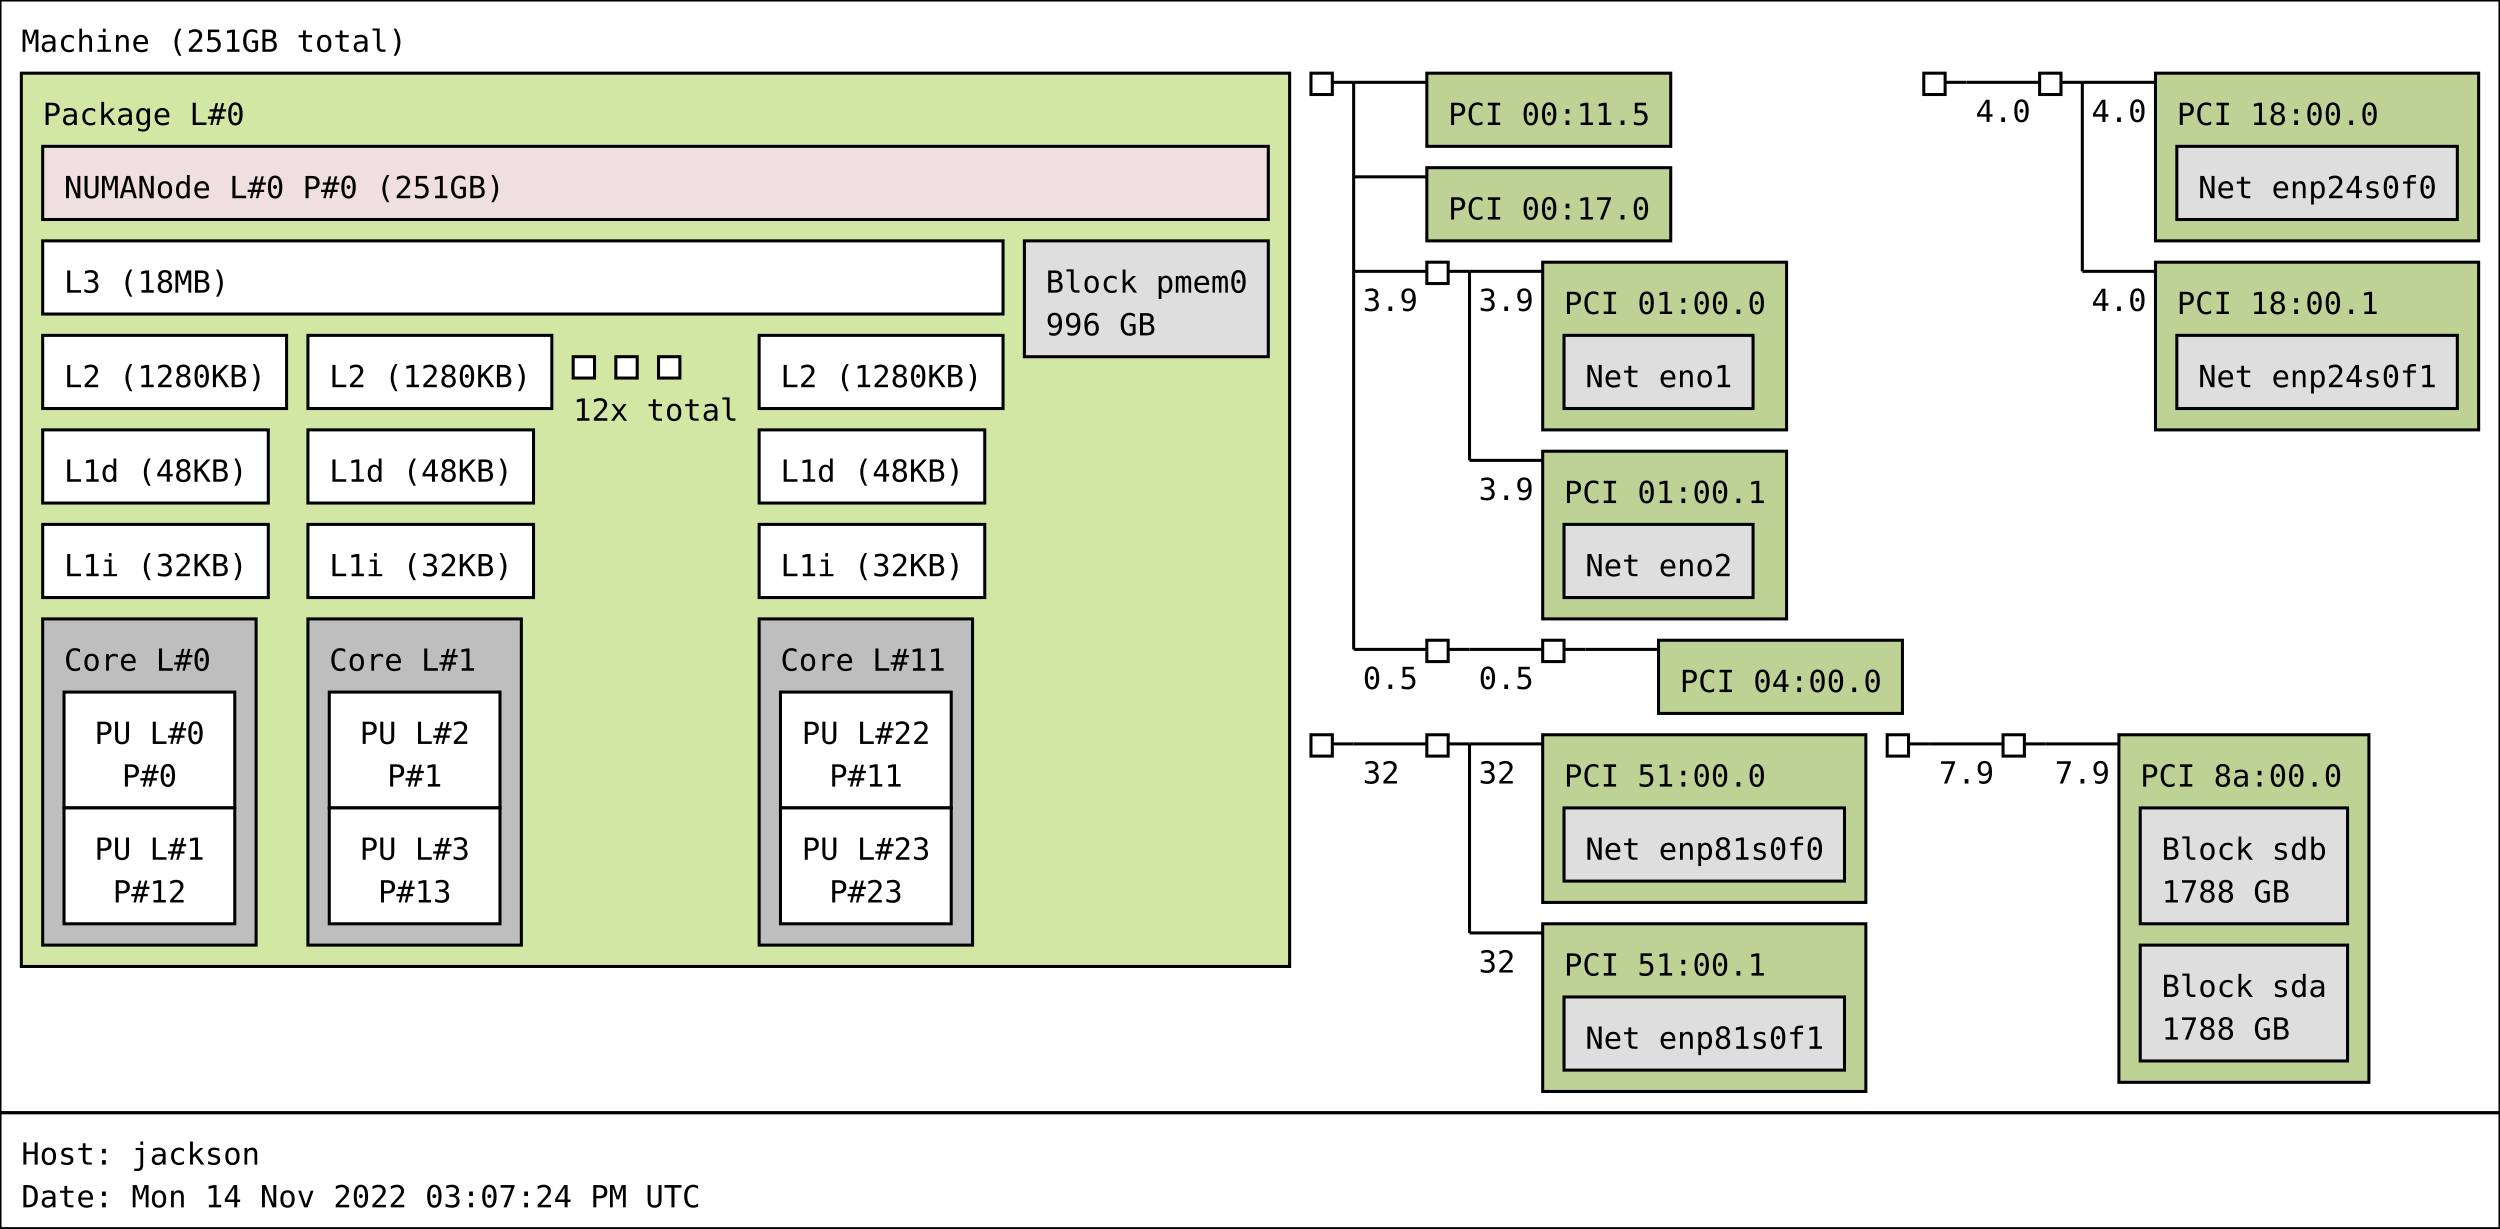
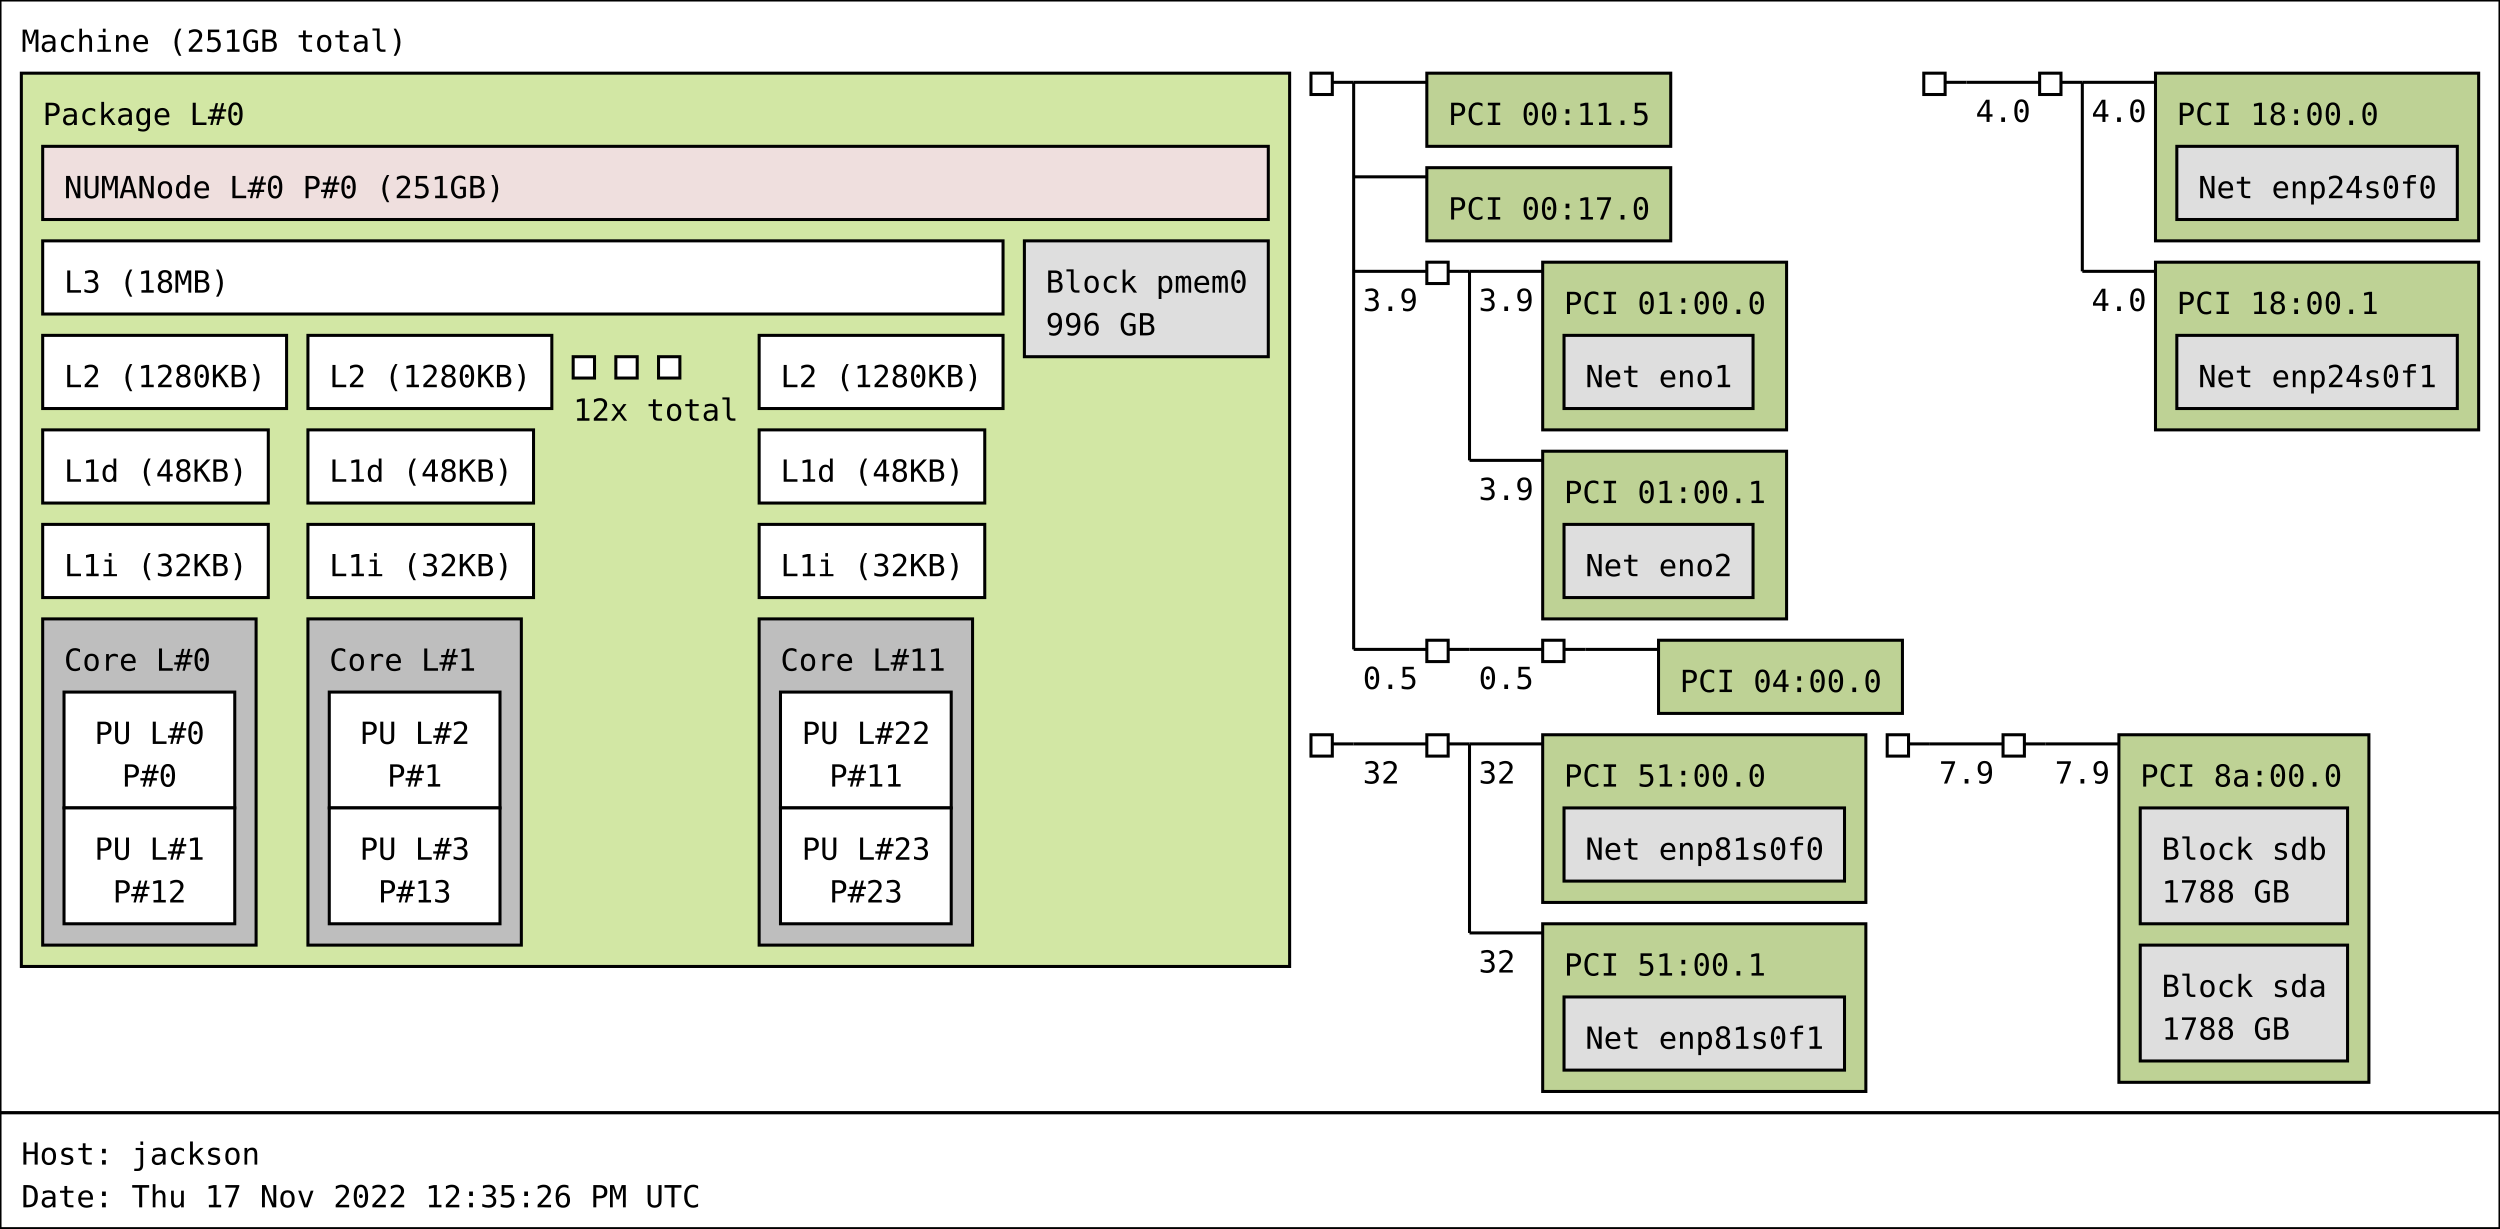
<svg xmlns="http://www.w3.org/2000/svg" width="820px" height="403px" viewBox="0 0 820px 403px" version="1.1">
  <rect id="Machine_0_rect" class="Machine" x="0" y="0" width="820" height="365" fill="rgb(255,255,255)" stroke="rgb(0,0,0)" stroke-width="1" />
  <text id="Machine_0_text" class="Machine" font-family="Monospace" x="7" y="17" fill="rgb(0,0,0)" font-size="10px">Machine (251GB total)</text>
  <rect id="Package_0_rect" class="Package" x="7" y="24" width="416" height="293" fill="rgb(210,231,164)" stroke="rgb(0,0,0)" stroke-width="1" />
  <text id="Package_0_text" class="Package" font-family="Monospace" x="14" y="41" fill="rgb(0,0,0)" font-size="10px">Package L#0</text>
  <rect id="L3_0_rect" class="L3" x="14" y="79" width="315" height="24" fill="rgb(255,255,255)" stroke="rgb(0,0,0)" stroke-width="1" />
  <text id="L3_0_text" class="L3" font-family="Monospace" x="21" y="96" fill="rgb(0,0,0)" font-size="10px">L3 (18MB)</text>
  <rect id="L2_0_rect" class="L2" x="14" y="110" width="80" height="24" fill="rgb(255,255,255)" stroke="rgb(0,0,0)" stroke-width="1" />
  <text id="L2_0_text" class="L2" font-family="Monospace" x="21" y="127" fill="rgb(0,0,0)" font-size="10px">L2 (1280KB)</text>
  <rect id="L1d_0_rect" class="L1d" x="14" y="141" width="74" height="24" fill="rgb(255,255,255)" stroke="rgb(0,0,0)" stroke-width="1" />
  <text id="L1d_0_text" class="L1d" font-family="Monospace" x="21" y="158" fill="rgb(0,0,0)" font-size="10px">L1d (48KB)</text>
  <rect id="L1i_0_rect" class="L1i" x="14" y="172" width="74" height="24" fill="rgb(255,255,255)" stroke="rgb(0,0,0)" stroke-width="1" />
  <text id="L1i_0_text" class="L1i" font-family="Monospace" x="21" y="189" fill="rgb(0,0,0)" font-size="10px">L1i (32KB)</text>
  <rect id="Core_0_rect" class="Core" x="14" y="203" width="70" height="107" fill="rgb(190,190,190)" stroke="rgb(0,0,0)" stroke-width="1" />
  <text id="Core_0_text" class="Core" font-family="Monospace" x="21" y="220" fill="rgb(0,0,0)" font-size="10px">Core L#0</text>
  <rect id="PU_0_rect" class="PU" x="21" y="227" width="56" height="38" fill="rgb(255,255,255)" stroke="rgb(0,0,0)" stroke-width="1" />
  <text id="PU_0_text" class="PU" font-family="Monospace" x="31" y="244" fill="rgb(0,0,0)" font-size="10px">PU L#0</text>
  <text id="PU_0_text_1" class="PU" font-family="Monospace" x="40" y="258" fill="rgb(0,0,0)" font-size="10px">P#0</text>
  <rect id="PU_1_rect" class="PU" x="21" y="265" width="56" height="38" fill="rgb(255,255,255)" stroke="rgb(0,0,0)" stroke-width="1" />
  <text id="PU_1_text" class="PU" font-family="Monospace" x="31" y="282" fill="rgb(0,0,0)" font-size="10px">PU L#1</text>
  <text id="PU_1_text_1" class="PU" font-family="Monospace" x="37" y="296" fill="rgb(0,0,0)" font-size="10px">P#12</text>
  <rect id="L2_1_rect" class="L2" x="101" y="110" width="80" height="24" fill="rgb(255,255,255)" stroke="rgb(0,0,0)" stroke-width="1" />
  <text id="L2_1_text" class="L2" font-family="Monospace" x="108" y="127" fill="rgb(0,0,0)" font-size="10px">L2 (1280KB)</text>
  <rect id="L1d_1_rect" class="L1d" x="101" y="141" width="74" height="24" fill="rgb(255,255,255)" stroke="rgb(0,0,0)" stroke-width="1" />
  <text id="L1d_1_text" class="L1d" font-family="Monospace" x="108" y="158" fill="rgb(0,0,0)" font-size="10px">L1d (48KB)</text>
  <rect id="L1i_1_rect" class="L1i" x="101" y="172" width="74" height="24" fill="rgb(255,255,255)" stroke="rgb(0,0,0)" stroke-width="1" />
  <text id="L1i_1_text" class="L1i" font-family="Monospace" x="108" y="189" fill="rgb(0,0,0)" font-size="10px">L1i (32KB)</text>
  <rect id="Core_1_rect" class="Core" x="101" y="203" width="70" height="107" fill="rgb(190,190,190)" stroke="rgb(0,0,0)" stroke-width="1" />
  <text id="Core_1_text" class="Core" font-family="Monospace" x="108" y="220" fill="rgb(0,0,0)" font-size="10px">Core L#1</text>
  <rect id="PU_2_rect" class="PU" x="108" y="227" width="56" height="38" fill="rgb(255,255,255)" stroke="rgb(0,0,0)" stroke-width="1" />
  <text id="PU_2_text" class="PU" font-family="Monospace" x="118" y="244" fill="rgb(0,0,0)" font-size="10px">PU L#2</text>
  <text id="PU_2_text_1" class="PU" font-family="Monospace" x="127" y="258" fill="rgb(0,0,0)" font-size="10px">P#1</text>
  <rect id="PU_3_rect" class="PU" x="108" y="265" width="56" height="38" fill="rgb(255,255,255)" stroke="rgb(0,0,0)" stroke-width="1" />
  <text id="PU_3_text" class="PU" font-family="Monospace" x="118" y="282" fill="rgb(0,0,0)" font-size="10px">PU L#3</text>
  <text id="PU_3_text_1" class="PU" font-family="Monospace" x="124" y="296" fill="rgb(0,0,0)" font-size="10px">P#13</text>
  <rect id="L2_2_rect" class="L2" x="188" y="117" width="7" height="7" fill="rgb(255,255,255)" stroke="rgb(0,0,0)" stroke-width="1" />
  <rect id="L2_2_rect" class="L2" x="202" y="117" width="7" height="7" fill="rgb(255,255,255)" stroke="rgb(0,0,0)" stroke-width="1" />
  <rect id="L2_2_rect" class="L2" x="216" y="117" width="7" height="7" fill="rgb(255,255,255)" stroke="rgb(0,0,0)" stroke-width="1" />
  <text id="L2_2_text" class="L2" font-family="Monospace" x="188" y="138" fill="rgb(0,0,0)" font-size="10px">12x total</text>
  <rect id="L2_11_rect" class="L2" x="249" y="110" width="80" height="24" fill="rgb(255,255,255)" stroke="rgb(0,0,0)" stroke-width="1" />
  <text id="L2_11_text" class="L2" font-family="Monospace" x="256" y="127" fill="rgb(0,0,0)" font-size="10px">L2 (1280KB)</text>
  <rect id="L1d_11_rect" class="L1d" x="249" y="141" width="74" height="24" fill="rgb(255,255,255)" stroke="rgb(0,0,0)" stroke-width="1" />
  <text id="L1d_11_text" class="L1d" font-family="Monospace" x="256" y="158" fill="rgb(0,0,0)" font-size="10px">L1d (48KB)</text>
  <rect id="L1i_11_rect" class="L1i" x="249" y="172" width="74" height="24" fill="rgb(255,255,255)" stroke="rgb(0,0,0)" stroke-width="1" />
  <text id="L1i_11_text" class="L1i" font-family="Monospace" x="256" y="189" fill="rgb(0,0,0)" font-size="10px">L1i (32KB)</text>
  <rect id="Core_11_rect" class="Core" x="249" y="203" width="70" height="107" fill="rgb(190,190,190)" stroke="rgb(0,0,0)" stroke-width="1" />
  <text id="Core_11_text" class="Core" font-family="Monospace" x="256" y="220" fill="rgb(0,0,0)" font-size="10px">Core L#11</text>
  <rect id="PU_22_rect" class="PU" x="256" y="227" width="56" height="38" fill="rgb(255,255,255)" stroke="rgb(0,0,0)" stroke-width="1" />
  <text id="PU_22_text" class="PU" font-family="Monospace" x="263" y="244" fill="rgb(0,0,0)" font-size="10px">PU L#22</text>
  <text id="PU_22_text_1" class="PU" font-family="Monospace" x="272" y="258" fill="rgb(0,0,0)" font-size="10px">P#11</text>
  <rect id="PU_23_rect" class="PU" x="256" y="265" width="56" height="38" fill="rgb(255,255,255)" stroke="rgb(0,0,0)" stroke-width="1" />
  <text id="PU_23_text" class="PU" font-family="Monospace" x="263" y="282" fill="rgb(0,0,0)" font-size="10px">PU L#23</text>
  <text id="PU_23_text_1" class="PU" font-family="Monospace" x="272" y="296" fill="rgb(0,0,0)" font-size="10px">P#23</text>
  <rect id="NUMANode_0_rect" class="NUMANode" x="14" y="48" width="402" height="24" fill="rgb(239,223,222)" stroke="rgb(0,0,0)" stroke-width="1" />
  <text id="NUMANode_0_text" class="NUMANode" font-family="Monospace" x="21" y="65" fill="rgb(0,0,0)" font-size="10px">NUMANode L#0 P#0 (251GB)</text>
  <rect id="Block_0_rect" class="Block" x="336" y="79" width="80" height="38" fill="rgb(222,222,222)" stroke="rgb(0,0,0)" stroke-width="1" />
  <text id="Block_0_text" class="Block" font-family="Monospace" x="343" y="96" fill="rgb(0,0,0)" font-size="10px">Block pmem0</text>
  <text id="Block_0_text_1" class="Block" font-family="Monospace" x="343" y="110" fill="rgb(0,0,0)" font-size="10px">996 GB</text>
  <rect id="HostBridge_0_rect" class="HostBridge" x="430" y="24" width="7" height="7" fill="rgb(255,255,255)" stroke="rgb(0,0,0)" stroke-width="1" />
  <line id="HostBridge_0_line" class="HostBridge" x1="437" y1="27" x2="444" y2="27" stroke="rgb(0,0,0)" stroke-width="1" />
  <line id="HostBridge_0_line_2" class="HostBridge" x1="444" y1="27" x2="468" y2="27" stroke="rgb(0,0,0)" stroke-width="1" />
  <line id="HostBridge_0_line_3" class="HostBridge" x1="444" y1="58" x2="468" y2="58" stroke="rgb(0,0,0)" stroke-width="1" />
  <line id="HostBridge_0_line_4" class="HostBridge" x1="444" y1="89" x2="468" y2="89" stroke="rgb(0,0,0)" stroke-width="1" />
  <text id="HostBridge_0_text_4" class="HostBridge" font-family="Monospace" x="447" y="102" fill="rgb(0,0,0)" font-size="10px">3.9</text>
  <line id="HostBridge_0_line_5" class="HostBridge" x1="444" y1="213" x2="468" y2="213" stroke="rgb(0,0,0)" stroke-width="1" />
  <text id="HostBridge_0_text_5" class="HostBridge" font-family="Monospace" x="447" y="226" fill="rgb(0,0,0)" font-size="10px">0.5</text>
  <line id="HostBridge_0_line_1" class="HostBridge" x1="444" y1="27" x2="444" y2="213" stroke="rgb(0,0,0)" stroke-width="1" />
  <rect id="PCI_0_rect" class="PCI" x="468" y="24" width="80" height="24" fill="rgb(190,210,149)" stroke="rgb(0,0,0)" stroke-width="1" />
  <text id="PCI_0_text" class="PCI" font-family="Monospace" x="475" y="41" fill="rgb(0,0,0)" font-size="10px">PCI 00:11.5</text>
  <rect id="PCI_1_rect" class="PCI" x="468" y="55" width="80" height="24" fill="rgb(190,210,149)" stroke="rgb(0,0,0)" stroke-width="1" />
  <text id="PCI_1_text" class="PCI" font-family="Monospace" x="475" y="72" fill="rgb(0,0,0)" font-size="10px">PCI 00:17.0</text>
  <rect id="PCIBridge_1_rect" class="PCIBridge" x="468" y="86" width="7" height="7" fill="rgb(255,255,255)" stroke="rgb(0,0,0)" stroke-width="1" />
  <line id="PCIBridge_1_line" class="PCIBridge" x1="475" y1="89" x2="482" y2="89" stroke="rgb(0,0,0)" stroke-width="1" />
  <line id="PCIBridge_1_line_2" class="PCIBridge" x1="482" y1="89" x2="506" y2="89" stroke="rgb(0,0,0)" stroke-width="1" />
  <text id="PCIBridge_1_text_2" class="PCIBridge" font-family="Monospace" x="485" y="102" fill="rgb(0,0,0)" font-size="10px">3.9</text>
  <line id="PCIBridge_1_line_3" class="PCIBridge" x1="482" y1="151" x2="506" y2="151" stroke="rgb(0,0,0)" stroke-width="1" />
  <text id="PCIBridge_1_text_3" class="PCIBridge" font-family="Monospace" x="485" y="164" fill="rgb(0,0,0)" font-size="10px">3.9</text>
  <line id="PCIBridge_1_line_1" class="PCIBridge" x1="482" y1="89" x2="482" y2="151" stroke="rgb(0,0,0)" stroke-width="1" />
  <rect id="PCI_2_rect" class="PCI" x="506" y="86" width="80" height="55" fill="rgb(190,210,149)" stroke="rgb(0,0,0)" stroke-width="1" />
  <text id="PCI_2_text" class="PCI" font-family="Monospace" x="513" y="103" fill="rgb(0,0,0)" font-size="10px">PCI 01:00.0</text>
  <rect id="Net_1_rect" class="Net" x="513" y="110" width="62" height="24" fill="rgb(222,222,222)" stroke="rgb(0,0,0)" stroke-width="1" />
  <text id="Net_1_text" class="Net" font-family="Monospace" x="520" y="127" fill="rgb(0,0,0)" font-size="10px">Net eno1</text>
  <rect id="PCI_3_rect" class="PCI" x="506" y="148" width="80" height="55" fill="rgb(190,210,149)" stroke="rgb(0,0,0)" stroke-width="1" />
  <text id="PCI_3_text" class="PCI" font-family="Monospace" x="513" y="165" fill="rgb(0,0,0)" font-size="10px">PCI 01:00.1</text>
  <rect id="Net_2_rect" class="Net" x="513" y="172" width="62" height="24" fill="rgb(222,222,222)" stroke="rgb(0,0,0)" stroke-width="1" />
  <text id="Net_2_text" class="Net" font-family="Monospace" x="520" y="189" fill="rgb(0,0,0)" font-size="10px">Net eno2</text>
  <rect id="PCIBridge_2_rect" class="PCIBridge" x="468" y="210" width="7" height="7" fill="rgb(255,255,255)" stroke="rgb(0,0,0)" stroke-width="1" />
  <line id="PCIBridge_2_line" class="PCIBridge" x1="475" y1="213" x2="482" y2="213" stroke="rgb(0,0,0)" stroke-width="1" />
  <line id="PCIBridge_2_line_2" class="PCIBridge" x1="482" y1="213" x2="506" y2="213" stroke="rgb(0,0,0)" stroke-width="1" />
  <text id="PCIBridge_2_text_2" class="PCIBridge" font-family="Monospace" x="485" y="226" fill="rgb(0,0,0)" font-size="10px">0.5</text>
  <line id="PCIBridge_2_line_1" class="PCIBridge" x1="482" y1="213" x2="482" y2="213" stroke="rgb(0,0,0)" stroke-width="1" />
  <rect id="PCIBridge_3_rect" class="PCIBridge" x="506" y="210" width="7" height="7" fill="rgb(255,255,255)" stroke="rgb(0,0,0)" stroke-width="1" />
  <line id="PCIBridge_3_line" class="PCIBridge" x1="513" y1="213" x2="520" y2="213" stroke="rgb(0,0,0)" stroke-width="1" />
  <line id="PCIBridge_3_line_2" class="PCIBridge" x1="520" y1="213" x2="544" y2="213" stroke="rgb(0,0,0)" stroke-width="1" />
  <line id="PCIBridge_3_line_1" class="PCIBridge" x1="520" y1="213" x2="520" y2="213" stroke="rgb(0,0,0)" stroke-width="1" />
  <rect id="PCI_4_rect" class="PCI" x="544" y="210" width="80" height="24" fill="rgb(190,210,149)" stroke="rgb(0,0,0)" stroke-width="1" />
  <text id="PCI_4_text" class="PCI" font-family="Monospace" x="551" y="227" fill="rgb(0,0,0)" font-size="10px">PCI 04:00.0</text>
  <rect id="HostBridge_4_rect" class="HostBridge" x="631" y="24" width="7" height="7" fill="rgb(255,255,255)" stroke="rgb(0,0,0)" stroke-width="1" />
  <line id="HostBridge_4_line" class="HostBridge" x1="638" y1="27" x2="645" y2="27" stroke="rgb(0,0,0)" stroke-width="1" />
  <line id="HostBridge_4_line_2" class="HostBridge" x1="645" y1="27" x2="669" y2="27" stroke="rgb(0,0,0)" stroke-width="1" />
  <text id="HostBridge_4_text_2" class="HostBridge" font-family="Monospace" x="648" y="40" fill="rgb(0,0,0)" font-size="10px">4.0</text>
  <line id="HostBridge_4_line_1" class="HostBridge" x1="645" y1="27" x2="645" y2="27" stroke="rgb(0,0,0)" stroke-width="1" />
  <rect id="PCIBridge_5_rect" class="PCIBridge" x="669" y="24" width="7" height="7" fill="rgb(255,255,255)" stroke="rgb(0,0,0)" stroke-width="1" />
  <line id="PCIBridge_5_line" class="PCIBridge" x1="676" y1="27" x2="683" y2="27" stroke="rgb(0,0,0)" stroke-width="1" />
  <line id="PCIBridge_5_line_2" class="PCIBridge" x1="683" y1="27" x2="707" y2="27" stroke="rgb(0,0,0)" stroke-width="1" />
  <text id="PCIBridge_5_text_2" class="PCIBridge" font-family="Monospace" x="686" y="40" fill="rgb(0,0,0)" font-size="10px">4.0</text>
  <line id="PCIBridge_5_line_3" class="PCIBridge" x1="683" y1="89" x2="707" y2="89" stroke="rgb(0,0,0)" stroke-width="1" />
  <text id="PCIBridge_5_text_3" class="PCIBridge" font-family="Monospace" x="686" y="102" fill="rgb(0,0,0)" font-size="10px">4.0</text>
  <line id="PCIBridge_5_line_1" class="PCIBridge" x1="683" y1="27" x2="683" y2="89" stroke="rgb(0,0,0)" stroke-width="1" />
  <rect id="PCI_5_rect" class="PCI" x="707" y="24" width="106" height="55" fill="rgb(190,210,149)" stroke="rgb(0,0,0)" stroke-width="1" />
  <text id="PCI_5_text" class="PCI" font-family="Monospace" x="714" y="41" fill="rgb(0,0,0)" font-size="10px">PCI 18:00.0</text>
  <rect id="Net_3_rect" class="Net" x="714" y="48" width="92" height="24" fill="rgb(222,222,222)" stroke="rgb(0,0,0)" stroke-width="1" />
  <text id="Net_3_text" class="Net" font-family="Monospace" x="721" y="65" fill="rgb(0,0,0)" font-size="10px">Net enp24s0f0</text>
  <rect id="PCI_6_rect" class="PCI" x="707" y="86" width="106" height="55" fill="rgb(190,210,149)" stroke="rgb(0,0,0)" stroke-width="1" />
  <text id="PCI_6_text" class="PCI" font-family="Monospace" x="714" y="103" fill="rgb(0,0,0)" font-size="10px">PCI 18:00.1</text>
  <rect id="Net_4_rect" class="Net" x="714" y="110" width="92" height="24" fill="rgb(222,222,222)" stroke="rgb(0,0,0)" stroke-width="1" />
  <text id="Net_4_text" class="Net" font-family="Monospace" x="721" y="127" fill="rgb(0,0,0)" font-size="10px">Net enp24s0f1</text>
  <rect id="HostBridge_6_rect" class="HostBridge" x="430" y="241" width="7" height="7" fill="rgb(255,255,255)" stroke="rgb(0,0,0)" stroke-width="1" />
  <line id="HostBridge_6_line" class="HostBridge" x1="437" y1="244" x2="444" y2="244" stroke="rgb(0,0,0)" stroke-width="1" />
  <line id="HostBridge_6_line_2" class="HostBridge" x1="444" y1="244" x2="468" y2="244" stroke="rgb(0,0,0)" stroke-width="1" />
  <text id="HostBridge_6_text_2" class="HostBridge" font-family="Monospace" x="447" y="257" fill="rgb(0,0,0)" font-size="10px">32</text>
  <line id="HostBridge_6_line_1" class="HostBridge" x1="444" y1="244" x2="444" y2="244" stroke="rgb(0,0,0)" stroke-width="1" />
  <rect id="PCIBridge_7_rect" class="PCIBridge" x="468" y="241" width="7" height="7" fill="rgb(255,255,255)" stroke="rgb(0,0,0)" stroke-width="1" />
  <line id="PCIBridge_7_line" class="PCIBridge" x1="475" y1="244" x2="482" y2="244" stroke="rgb(0,0,0)" stroke-width="1" />
  <line id="PCIBridge_7_line_2" class="PCIBridge" x1="482" y1="244" x2="506" y2="244" stroke="rgb(0,0,0)" stroke-width="1" />
  <text id="PCIBridge_7_text_2" class="PCIBridge" font-family="Monospace" x="485" y="257" fill="rgb(0,0,0)" font-size="10px">32</text>
  <line id="PCIBridge_7_line_3" class="PCIBridge" x1="482" y1="306" x2="506" y2="306" stroke="rgb(0,0,0)" stroke-width="1" />
  <text id="PCIBridge_7_text_3" class="PCIBridge" font-family="Monospace" x="485" y="319" fill="rgb(0,0,0)" font-size="10px">32</text>
  <line id="PCIBridge_7_line_1" class="PCIBridge" x1="482" y1="244" x2="482" y2="306" stroke="rgb(0,0,0)" stroke-width="1" />
  <rect id="PCI_7_rect" class="PCI" x="506" y="241" width="106" height="55" fill="rgb(190,210,149)" stroke="rgb(0,0,0)" stroke-width="1" />
  <text id="PCI_7_text" class="PCI" font-family="Monospace" x="513" y="258" fill="rgb(0,0,0)" font-size="10px">PCI 51:00.0</text>
  <rect id="Net_5_rect" class="Net" x="513" y="265" width="92" height="24" fill="rgb(222,222,222)" stroke="rgb(0,0,0)" stroke-width="1" />
  <text id="Net_5_text" class="Net" font-family="Monospace" x="520" y="282" fill="rgb(0,0,0)" font-size="10px">Net enp81s0f0</text>
  <rect id="PCI_8_rect" class="PCI" x="506" y="303" width="106" height="55" fill="rgb(190,210,149)" stroke="rgb(0,0,0)" stroke-width="1" />
  <text id="PCI_8_text" class="PCI" font-family="Monospace" x="513" y="320" fill="rgb(0,0,0)" font-size="10px">PCI 51:00.1</text>
  <rect id="Net_6_rect" class="Net" x="513" y="327" width="92" height="24" fill="rgb(222,222,222)" stroke="rgb(0,0,0)" stroke-width="1" />
  <text id="Net_6_text" class="Net" font-family="Monospace" x="520" y="344" fill="rgb(0,0,0)" font-size="10px">Net enp81s0f1</text>
  <rect id="HostBridge_8_rect" class="HostBridge" x="619" y="241" width="7" height="7" fill="rgb(255,255,255)" stroke="rgb(0,0,0)" stroke-width="1" />
  <line id="HostBridge_8_line" class="HostBridge" x1="626" y1="244" x2="633" y2="244" stroke="rgb(0,0,0)" stroke-width="1" />
  <line id="HostBridge_8_line_2" class="HostBridge" x1="633" y1="244" x2="657" y2="244" stroke="rgb(0,0,0)" stroke-width="1" />
  <text id="HostBridge_8_text_2" class="HostBridge" font-family="Monospace" x="636" y="257" fill="rgb(0,0,0)" font-size="10px">7.9</text>
  <line id="HostBridge_8_line_1" class="HostBridge" x1="633" y1="244" x2="633" y2="244" stroke="rgb(0,0,0)" stroke-width="1" />
  <rect id="PCIBridge_9_rect" class="PCIBridge" x="657" y="241" width="7" height="7" fill="rgb(255,255,255)" stroke="rgb(0,0,0)" stroke-width="1" />
  <line id="PCIBridge_9_line" class="PCIBridge" x1="664" y1="244" x2="671" y2="244" stroke="rgb(0,0,0)" stroke-width="1" />
  <line id="PCIBridge_9_line_2" class="PCIBridge" x1="671" y1="244" x2="695" y2="244" stroke="rgb(0,0,0)" stroke-width="1" />
  <text id="PCIBridge_9_text_2" class="PCIBridge" font-family="Monospace" x="674" y="257" fill="rgb(0,0,0)" font-size="10px">7.9</text>
  <line id="PCIBridge_9_line_1" class="PCIBridge" x1="671" y1="244" x2="671" y2="244" stroke="rgb(0,0,0)" stroke-width="1" />
  <rect id="PCI_9_rect" class="PCI" x="695" y="241" width="82" height="114" fill="rgb(190,210,149)" stroke="rgb(0,0,0)" stroke-width="1" />
  <text id="PCI_9_text" class="PCI" font-family="Monospace" x="702" y="258" fill="rgb(0,0,0)" font-size="10px">PCI 8a:00.0</text>
  <rect id="Block_7_rect" class="Block" x="702" y="265" width="68" height="38" fill="rgb(222,222,222)" stroke="rgb(0,0,0)" stroke-width="1" />
  <text id="Block_7_text" class="Block" font-family="Monospace" x="709" y="282" fill="rgb(0,0,0)" font-size="10px">Block sdb</text>
  <text id="Block_7_text_1" class="Block" font-family="Monospace" x="709" y="296" fill="rgb(0,0,0)" font-size="10px">1788 GB</text>
  <rect id="Block_8_rect" class="Block" x="702" y="310" width="68" height="38" fill="rgb(222,222,222)" stroke="rgb(0,0,0)" stroke-width="1" />
  <text id="Block_8_text" class="Block" font-family="Monospace" x="709" y="327" fill="rgb(0,0,0)" font-size="10px">Block sda</text>
  <text id="Block_8_text_1" class="Block" font-family="Monospace" x="709" y="341" fill="rgb(0,0,0)" font-size="10px">1788 GB</text>
  <rect id="anon_rect" x="0" y="365" width="820" height="38" fill="rgb(255,255,255)" stroke="rgb(0,0,0)" stroke-width="1" />
  <text id="anon_text" font-family="Monospace" x="7" y="382" fill="rgb(0,0,0)" font-size="10px">Host: jackson</text>
-   <text id="anon_text_1" font-family="Monospace" x="7" y="396" fill="rgb(0,0,0)" font-size="10px">Date: Mon 14 Nov 2022 03:07:24 PM UTC</text>
+   <text id="anon_text_1" font-family="Monospace" x="7" y="396" fill="rgb(0,0,0)" font-size="10px">Date: Thu 17 Nov 2022 12:35:26 PM UTC</text>
</svg>
